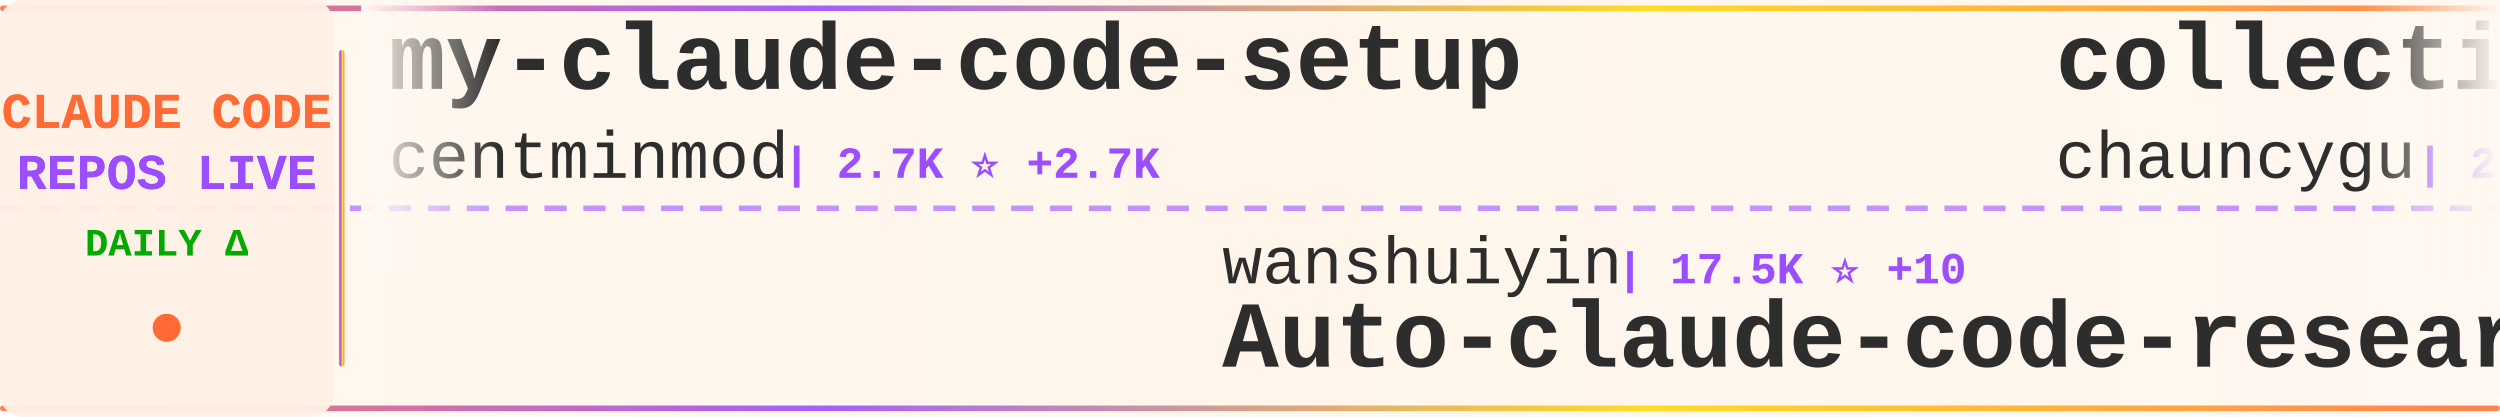
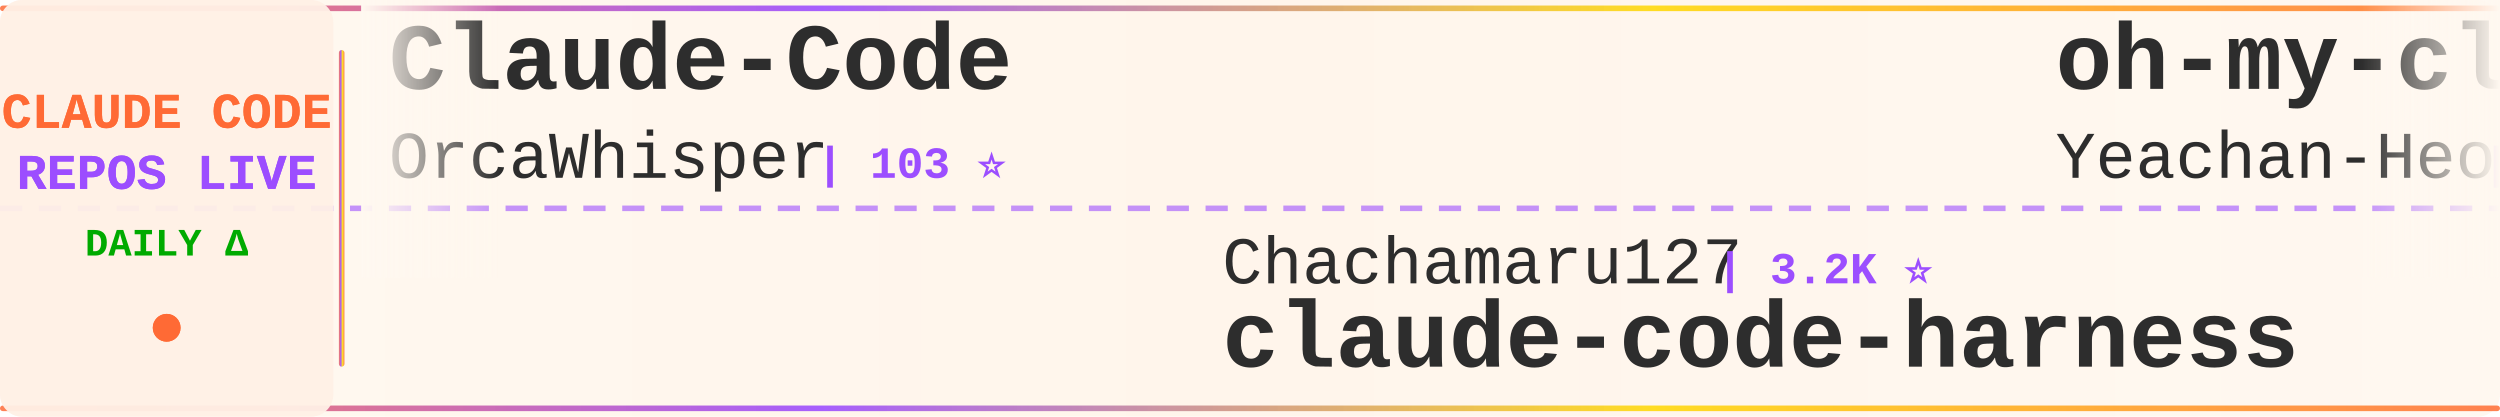
<svg xmlns="http://www.w3.org/2000/svg" width="900" height="150">
  <defs>
    <linearGradient id="tickerBg" x1="0%" y1="0%" x2="100%" y2="0%">
      <stop offset="0%" style="stop-color:#fff8f0;stop-opacity:0.98" />
      <stop offset="50%" style="stop-color:#fff5eb;stop-opacity:1" />
      <stop offset="100%" style="stop-color:#fff8f0;stop-opacity:0.98" />
    </linearGradient>
    <linearGradient id="borderGrad" x1="0%" y1="0%" x2="100%" y2="0%">
      <stop offset="0%" style="stop-color:#FF6B35;stop-opacity:0.85">
        <animate attributeName="stop-opacity" values="0.85;1;0.85" dur="2s" repeatCount="indefinite" />
      </stop>
      <stop offset="33%" style="stop-color:#9C4EFF;stop-opacity:0.9">
        <animate attributeName="stop-opacity" values="0.9;1;0.9" dur="2.2s" repeatCount="indefinite" />
      </stop>
      <stop offset="66%" style="stop-color:#FFD700;stop-opacity:0.85">
        <animate attributeName="stop-opacity" values="0.85;1;0.85" dur="1.8s" repeatCount="indefinite" />
      </stop>
      <stop offset="100%" style="stop-color:#FF6B35;stop-opacity:0.85">
        <animate attributeName="stop-opacity" values="0.85;1;0.85" dur="2s" repeatCount="indefinite" />
      </stop>
    </linearGradient>
    <filter id="textGlow">
      <feGaussianBlur stdDeviation="0.15" result="coloredBlur" />
      <feMerge>
        <feMergeNode in="coloredBlur" />
        <feMergeNode in="SourceGraphic" />
      </feMerge>
    </filter>
    <filter id="metricGlow">
      <feGaussianBlur stdDeviation="0.2" result="coloredBlur" />
      <feMerge>
        <feMergeNode in="coloredBlur" />
        <feMergeNode in="SourceGraphic" />
      </feMerge>
    </filter>
    <linearGradient id="leftFade" x1="0%" y1="0%" x2="100%" y2="0%">
      <stop offset="0%" style="stop-color:#fff8f0;stop-opacity:1" />
      <stop offset="100%" style="stop-color:#fff8f0;stop-opacity:0" />
    </linearGradient>
    <linearGradient id="rightFade" x1="0%" y1="0%" x2="100%" y2="0%">
      <stop offset="0%" style="stop-color:#fff8f0;stop-opacity:0" />
      <stop offset="100%" style="stop-color:#fff8f0;stop-opacity:1" />
    </linearGradient>
  </defs>
  <rect width="900" height="150" fill="url(#tickerBg)" rx="8" />
  <rect x="0" y="2" width="900" height="2" fill="url(#borderGrad)" rx="1" />
  <rect x="0" y="146" width="900" height="2" fill="url(#borderGrad)" rx="1" />
  <line x1="0" y1="75" x2="900" y2="75" stroke="#9C4EFF" stroke-width="2" stroke-dasharray="8 6" opacity="0.6" />
  <rect x="0" y="0" width="120" height="150" fill="#fff0e6" opacity="0.95" rx="8" />
  <text x="60" y="46" font-family="'Courier New', monospace" font-size="18" font-weight="bold" fill="#FF6B35" text-anchor="middle" filter="url(#textGlow)">
    CLAUDE CODE
  </text>
  <text x="60" y="68" font-family="'Courier New', monospace" font-size="18" font-weight="bold" fill="#9C4EFF" text-anchor="middle" filter="url(#textGlow)">
    REPOS LIVE
  </text>
  <text x="60" y="92" font-family="'Courier New', monospace" font-size="14" font-weight="bold" fill="#00aa00" text-anchor="middle">
    DAILY Δ
  </text>
  <circle cx="60" cy="118" r="5" fill="#FF6B35" filter="url(#metricGlow)">
    <animate attributeName="r" values="4;6;4" dur="1.5s" repeatCount="indefinite" />
    <animate attributeName="opacity" values="0.6;1;0.6" dur="1.5s" repeatCount="indefinite" />
  </circle>
  <rect x="122" y="18" width="2" height="114" fill="url(#borderGrad)" rx="1" />
  <clipPath id="tickerClip">
    <rect x="130" y="0" width="770" height="150" />
  </clipPath>
  <g clip-path="url(#tickerClip)">
    <g id="tickerItems">
      <animateTransform attributeName="transform" attributeType="XML" type="translate" from="0 0" to="-3000 0" dur="54s" repeatCount="indefinite" />
      <g transform="translate(0, 0)">
-         <text x="140" y="32" font-family="'Courier New', monospace" font-size="34" font-weight="bold" fill="#2d2d2d">my-claude-code-setup</text>
-         <text x="140" y="64" font-family="'Courier New', monospace" font-size="24" font-weight="normal" fill="#2d2d2d" opacity="1.0">centminmod</text>
-         <text x="282" y="64" font-family="'Courier New', monospace" font-size="16" font-weight="bold" fill="#9C4EFF"> | 2.7K ⭐ +2.7K</text>
+         <text x="140" y="32" font-family="'Courier New', monospace" font-size="34" font-weight="bold" fill="#2d2d2d">Claude-Code</text>
+         <text x="140" y="64" font-family="'Courier New', monospace" font-size="24" font-weight="normal" fill="#2d2d2d" opacity="1.0">OrcaWhisper</text>
+         <text x="294" y="64" font-family="'Courier New', monospace" font-size="16" font-weight="bold" fill="#9C4EFF"> | 103 ⭐</text>
      </g>
      <g transform="translate(300, 0)">
-         <text x="140" y="102" font-family="'Courier New', monospace" font-size="24" font-weight="normal" fill="#2d2d2d" opacity="1.0">wanshuiyin</text>
-         <text x="282" y="102" font-family="'Courier New', monospace" font-size="16" font-weight="bold" fill="#9C4EFF"> | 17.5K ⭐ +10</text>
-         <text x="140" y="132" font-family="'Courier New', monospace" font-size="34" font-weight="bold" fill="#2d2d2d">Auto-claude-code-researc...</text>
+         <text x="140" y="102" font-family="'Courier New', monospace" font-size="24" font-weight="normal" fill="#2d2d2d" opacity="1.0">Chachamaru127</text>
+         <text x="318" y="102" font-family="'Courier New', monospace" font-size="16" font-weight="bold" fill="#9C4EFF"> | 3.2K ⭐</text>
+         <text x="140" y="132" font-family="'Courier New', monospace" font-size="34" font-weight="bold" fill="#2d2d2d">claude-code-harness</text>
      </g>
      <g transform="translate(600, 0)">
-         <text x="140" y="32" font-family="'Courier New', monospace" font-size="34" font-weight="bold" fill="#2d2d2d">collection-claude-code-s...</text>
-         <text x="140" y="64" font-family="'Courier New', monospace" font-size="24" font-weight="normal" fill="#2d2d2d" opacity="1.0">chauncygu</text>
-         <text x="270" y="64" font-family="'Courier New', monospace" font-size="16" font-weight="bold" fill="#9C4EFF"> | 2.8K ⭐</text>
+         <text x="140" y="32" font-family="'Courier New', monospace" font-size="34" font-weight="bold" fill="#2d2d2d">oh-my-claudecode</text>
+         <text x="140" y="64" font-family="'Courier New', monospace" font-size="24" font-weight="normal" fill="#2d2d2d" opacity="1.0">Yeachan-Heo</text>
+         <text x="294" y="64" font-family="'Courier New', monospace" font-size="16" font-weight="bold" fill="#9C4EFF"> | 39.9K ⭐ +2</text>
      </g>
      <g transform="translate(900, 0)">
-         <text x="140" y="102" font-family="'Courier New', monospace" font-size="24" font-weight="normal" fill="#2d2d2d" opacity="1.0">andrew-kramer-inno</text>
-         <text x="378" y="102" font-family="'Courier New', monospace" font-size="16" font-weight="bold" fill="#9C4EFF"> | 593 ⭐</text>
-         <text x="140" y="132" font-family="'Courier New', monospace" font-size="34" font-weight="bold" fill="#2d2d2d">claude-code-source-build</text>
+         <text x="140" y="102" font-family="'Courier New', monospace" font-size="24" font-weight="normal" fill="#2d2d2d" opacity="1.0">anthropics</text>
+         <text x="282" y="102" font-family="'Courier New', monospace" font-size="16" font-weight="bold" fill="#9C4EFF"> | 6.4K ⭐ +3</text>
+         <text x="140" y="132" font-family="'Courier New', monospace" font-size="34" font-weight="bold" fill="#2d2d2d">claude-code-security-rev...</text>
      </g>
      <g transform="translate(1200, 0)">
-         <text x="140" y="32" font-family="'Courier New', monospace" font-size="34" font-weight="bold" fill="#2d2d2d">claude-code-engineering</text>
-         <text x="140" y="64" font-family="'Courier New', monospace" font-size="24" font-weight="normal" fill="#2d2d2d" opacity="1.0">huangjia2019</text>
-         <text x="306" y="64" font-family="'Courier New', monospace" font-size="16" font-weight="bold" fill="#9C4EFF"> | 1.1K ⭐</text>
+         <text x="140" y="32" font-family="'Courier New', monospace" font-size="34" font-weight="bold" fill="#2d2d2d">claude-code-guide</text>
+         <text x="140" y="64" font-family="'Courier New', monospace" font-size="24" font-weight="normal" fill="#2d2d2d" opacity="1.0">Cranot</text>
+         <text x="234" y="64" font-family="'Courier New', monospace" font-size="16" font-weight="bold" fill="#9C4EFF"> | 2.9K ⭐</text>
      </g>
      <g transform="translate(1500, 0)">
-         <text x="140" y="102" font-family="'Courier New', monospace" font-size="24" font-weight="normal" fill="#2d2d2d" opacity="1.0">Windy3f3f3f3f</text>
-         <text x="318" y="102" font-family="'Courier New', monospace" font-size="16" font-weight="bold" fill="#9C4EFF"> | 2.8K ⭐ +1</text>
-         <text x="140" y="132" font-family="'Courier New', monospace" font-size="34" font-weight="bold" fill="#2d2d2d">claude-code-from-scratch</text>
+         <text x="140" y="102" font-family="'Courier New', monospace" font-size="24" font-weight="normal" fill="#2d2d2d" opacity="1.0">feiskyer</text>
+         <text x="258" y="102" font-family="'Courier New', monospace" font-size="16" font-weight="bold" fill="#9C4EFF"> | 1.7K ⭐ +1</text>
+         <text x="140" y="132" font-family="'Courier New', monospace" font-size="34" font-weight="bold" fill="#2d2d2d">claude-code-settings</text>
      </g>
      <g transform="translate(1800, 0)">
-         <text x="140" y="32" font-family="'Courier New', monospace" font-size="34" font-weight="bold" fill="#2d2d2d">claude-code-telegram</text>
-         <text x="140" y="64" font-family="'Courier New', monospace" font-size="24" font-weight="normal" fill="#2d2d2d" opacity="1.0">overwirehq</text>
-         <text x="282" y="64" font-family="'Courier New', monospace" font-size="16" font-weight="bold" fill="#9C4EFF"> | 2.8K ⭐ -1</text>
+         <text x="140" y="32" font-family="'Courier New', monospace" font-size="34" font-weight="bold" fill="#2d2d2d">claude-code-hub</text>
+         <text x="140" y="64" font-family="'Courier New', monospace" font-size="24" font-weight="normal" fill="#2d2d2d" opacity="1.0">ding113</text>
+         <text x="246" y="64" font-family="'Courier New', monospace" font-size="16" font-weight="bold" fill="#9C4EFF"> | 3.4K ⭐</text>
      </g>
      <g transform="translate(2100, 0)">
-         <text x="140" y="102" font-family="'Courier New', monospace" font-size="24" font-weight="normal" fill="#2d2d2d" opacity="1.0">anthropics</text>
-         <text x="282" y="102" font-family="'Courier New', monospace" font-size="16" font-weight="bold" fill="#9C4EFF"> | 6.4K ⭐ +1</text>
-         <text x="140" y="132" font-family="'Courier New', monospace" font-size="34" font-weight="bold" fill="#2d2d2d">claude-code-security-rev...</text>
+         <text x="140" y="102" font-family="'Courier New', monospace" font-size="24" font-weight="normal" fill="#2d2d2d" opacity="1.0">huangserva</text>
+         <text x="282" y="102" font-family="'Courier New', monospace" font-size="16" font-weight="bold" fill="#9C4EFF"> | 629 ⭐</text>
+         <text x="140" y="132" font-family="'Courier New', monospace" font-size="34" font-weight="bold" fill="#2d2d2d">claude-code-cli</text>
      </g>
      <g transform="translate(2400, 0)">
-         <text x="140" y="32" font-family="'Courier New', monospace" font-size="34" font-weight="bold" fill="#2d2d2d">claude-code-spec-workflo...</text>
-         <text x="140" y="64" font-family="'Courier New', monospace" font-size="24" font-weight="normal" fill="#2d2d2d" opacity="1.0">Pimzino</text>
-         <text x="246" y="64" font-family="'Courier New', monospace" font-size="16" font-weight="bold" fill="#9C4EFF"> | 3.9K ⭐</text>
+         <text x="140" y="32" font-family="'Courier New', monospace" font-size="34" font-weight="bold" fill="#2d2d2d">claude-code-local</text>
+         <text x="140" y="64" font-family="'Courier New', monospace" font-size="24" font-weight="normal" fill="#2d2d2d" opacity="1.0">nicedreamzapp</text>
+         <text x="318" y="64" font-family="'Courier New', monospace" font-size="16" font-weight="bold" fill="#9C4EFF"> | 3.4K ⭐</text>
      </g>
      <g transform="translate(2700, 0)">
-         <text x="140" y="102" font-family="'Courier New', monospace" font-size="24" font-weight="normal" fill="#2d2d2d" opacity="1.0">shareAI-lab</text>
-         <text x="294" y="102" font-family="'Courier New', monospace" font-size="16" font-weight="bold" fill="#9C4EFF"> | 78.6K ⭐ +11</text>
-         <text x="140" y="132" font-family="'Courier New', monospace" font-size="34" font-weight="bold" fill="#2d2d2d">learn-claude-code</text>
+         <text x="140" y="102" font-family="'Courier New', monospace" font-size="24" font-weight="normal" fill="#2d2d2d" opacity="1.0">sugyan</text>
+         <text x="234" y="102" font-family="'Courier New', monospace" font-size="16" font-weight="bold" fill="#9C4EFF"> | 1.1K ⭐</text>
+         <text x="140" y="132" font-family="'Courier New', monospace" font-size="34" font-weight="bold" fill="#2d2d2d">claude-code-webui</text>
      </g>
      <g transform="translate(3000, 0)">
-         <text x="140" y="32" font-family="'Courier New', monospace" font-size="34" font-weight="bold" fill="#2d2d2d">my-claude-code-setup</text>
-         <text x="140" y="64" font-family="'Courier New', monospace" font-size="24" font-weight="normal" fill="#2d2d2d" opacity="1.0">centminmod</text>
-         <text x="282" y="64" font-family="'Courier New', monospace" font-size="16" font-weight="bold" fill="#9C4EFF"> | 2.7K ⭐ +2.7K</text>
+         <text x="140" y="32" font-family="'Courier New', monospace" font-size="34" font-weight="bold" fill="#2d2d2d">Claude-Code</text>
+         <text x="140" y="64" font-family="'Courier New', monospace" font-size="24" font-weight="normal" fill="#2d2d2d" opacity="1.0">OrcaWhisper</text>
+         <text x="294" y="64" font-family="'Courier New', monospace" font-size="16" font-weight="bold" fill="#9C4EFF"> | 103 ⭐</text>
      </g>
      <g transform="translate(3300, 0)">
-         <text x="140" y="102" font-family="'Courier New', monospace" font-size="24" font-weight="normal" fill="#2d2d2d" opacity="1.0">wanshuiyin</text>
-         <text x="282" y="102" font-family="'Courier New', monospace" font-size="16" font-weight="bold" fill="#9C4EFF"> | 17.5K ⭐ +10</text>
-         <text x="140" y="132" font-family="'Courier New', monospace" font-size="34" font-weight="bold" fill="#2d2d2d">Auto-claude-code-researc...</text>
+         <text x="140" y="102" font-family="'Courier New', monospace" font-size="24" font-weight="normal" fill="#2d2d2d" opacity="1.0">Chachamaru127</text>
+         <text x="318" y="102" font-family="'Courier New', monospace" font-size="16" font-weight="bold" fill="#9C4EFF"> | 3.2K ⭐</text>
+         <text x="140" y="132" font-family="'Courier New', monospace" font-size="34" font-weight="bold" fill="#2d2d2d">claude-code-harness</text>
      </g>
      <g transform="translate(3600, 0)">
-         <text x="140" y="32" font-family="'Courier New', monospace" font-size="34" font-weight="bold" fill="#2d2d2d">collection-claude-code-s...</text>
-         <text x="140" y="64" font-family="'Courier New', monospace" font-size="24" font-weight="normal" fill="#2d2d2d" opacity="1.0">chauncygu</text>
-         <text x="270" y="64" font-family="'Courier New', monospace" font-size="16" font-weight="bold" fill="#9C4EFF"> | 2.8K ⭐</text>
+         <text x="140" y="32" font-family="'Courier New', monospace" font-size="34" font-weight="bold" fill="#2d2d2d">oh-my-claudecode</text>
+         <text x="140" y="64" font-family="'Courier New', monospace" font-size="24" font-weight="normal" fill="#2d2d2d" opacity="1.0">Yeachan-Heo</text>
+         <text x="294" y="64" font-family="'Courier New', monospace" font-size="16" font-weight="bold" fill="#9C4EFF"> | 39.9K ⭐ +2</text>
      </g>
      <g transform="translate(3900, 0)">
-         <text x="140" y="102" font-family="'Courier New', monospace" font-size="24" font-weight="normal" fill="#2d2d2d" opacity="1.0">andrew-kramer-inno</text>
-         <text x="378" y="102" font-family="'Courier New', monospace" font-size="16" font-weight="bold" fill="#9C4EFF"> | 593 ⭐</text>
-         <text x="140" y="132" font-family="'Courier New', monospace" font-size="34" font-weight="bold" fill="#2d2d2d">claude-code-source-build</text>
+         <text x="140" y="102" font-family="'Courier New', monospace" font-size="24" font-weight="normal" fill="#2d2d2d" opacity="1.0">anthropics</text>
+         <text x="282" y="102" font-family="'Courier New', monospace" font-size="16" font-weight="bold" fill="#9C4EFF"> | 6.4K ⭐ +3</text>
+         <text x="140" y="132" font-family="'Courier New', monospace" font-size="34" font-weight="bold" fill="#2d2d2d">claude-code-security-rev...</text>
      </g>
    </g>
  </g>
  <rect x="130" y="0" width="50" height="100" fill="url(#leftFade)" />
  <rect x="850" y="0" width="50" height="100" fill="url(#rightFade)" />
</svg>
